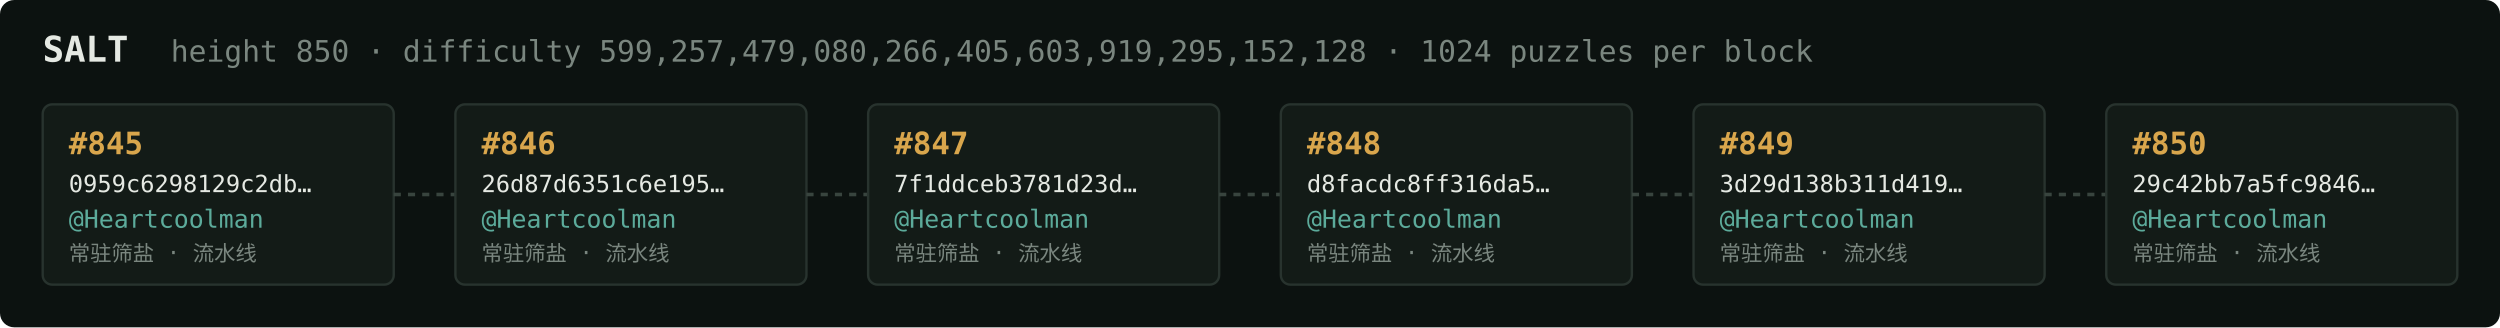
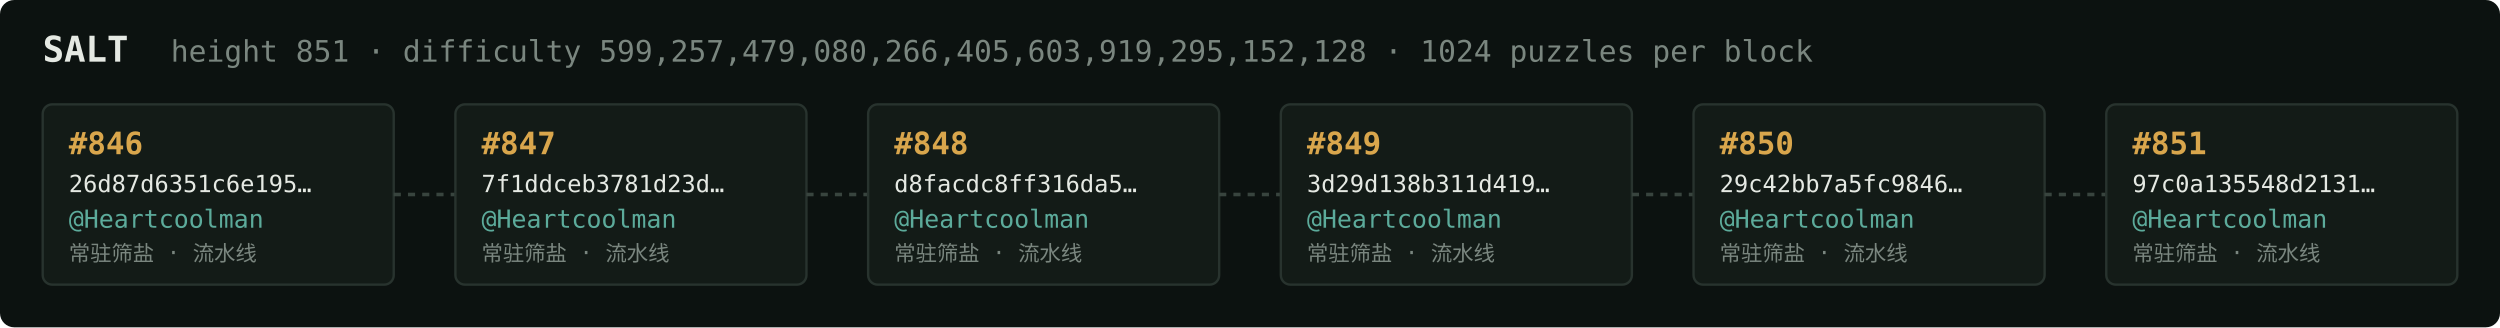
<svg xmlns="http://www.w3.org/2000/svg" width="1054" height="138" viewBox="0 0 1054 138" font-family="ui-monospace,SFMono-Regular,Menlo,monospace">
  <rect fill="#0c1210" width="1054" height="138" rx="6" />
  <text x="18" y="26" fill="#e5e9e3" font-size="15" font-weight="700">SALT</text>
-   <text x="72" y="26" fill="#7a867f" font-size="12.5">height 850 · difficulty 599,257,479,080,266,405,603,919,295,152,128 · 1024 puzzles per block</text>
+   <text x="72" y="26" fill="#7a867f" font-size="12.5">height 851 · difficulty 599,257,479,080,266,405,603,919,295,152,128 · 1024 puzzles per block</text>
  <rect x="18" y="44" width="148" height="76" rx="4" fill="#131b17" stroke="#28332e" stroke-width="1" />
-   <text x="29" y="65" fill="#d9a64c" font-size="13" font-weight="700">#845</text>
-   <text x="29" y="81" fill="#e5e9e3" font-size="10">0959c6298129c2db…</text>
+   <text x="29" y="65" fill="#d9a64c" font-size="13" font-weight="700">#846</text>
+   <text x="29" y="81" fill="#e5e9e3" font-size="10">26d87d6351c6e195…</text>
  <text x="29" y="96" fill="#5cab9b" font-size="10.5">@Heartcoolman</text>
  <text x="29" y="110" fill="#7a867f" font-size="9">常驻筛盐 · 流水线</text>
  <line x1="166" y1="82.0" x2="192" y2="82.0" stroke="#38443e" stroke-width="1.5" stroke-dasharray="3 3" />
  <rect x="192" y="44" width="148" height="76" rx="4" fill="#131b17" stroke="#28332e" stroke-width="1" />
-   <text x="203" y="65" fill="#d9a64c" font-size="13" font-weight="700">#846</text>
-   <text x="203" y="81" fill="#e5e9e3" font-size="10">26d87d6351c6e195…</text>
+   <text x="203" y="65" fill="#d9a64c" font-size="13" font-weight="700">#847</text>
+   <text x="203" y="81" fill="#e5e9e3" font-size="10">7f1ddceb3781d23d…</text>
  <text x="203" y="96" fill="#5cab9b" font-size="10.5">@Heartcoolman</text>
  <text x="203" y="110" fill="#7a867f" font-size="9">常驻筛盐 · 流水线</text>
  <line x1="340" y1="82.0" x2="366" y2="82.0" stroke="#38443e" stroke-width="1.5" stroke-dasharray="3 3" />
  <rect x="366" y="44" width="148" height="76" rx="4" fill="#131b17" stroke="#28332e" stroke-width="1" />
-   <text x="377" y="65" fill="#d9a64c" font-size="13" font-weight="700">#847</text>
-   <text x="377" y="81" fill="#e5e9e3" font-size="10">7f1ddceb3781d23d…</text>
+   <text x="377" y="65" fill="#d9a64c" font-size="13" font-weight="700">#848</text>
+   <text x="377" y="81" fill="#e5e9e3" font-size="10">d8facdc8ff316da5…</text>
  <text x="377" y="96" fill="#5cab9b" font-size="10.5">@Heartcoolman</text>
  <text x="377" y="110" fill="#7a867f" font-size="9">常驻筛盐 · 流水线</text>
  <line x1="514" y1="82.0" x2="540" y2="82.0" stroke="#38443e" stroke-width="1.5" stroke-dasharray="3 3" />
  <rect x="540" y="44" width="148" height="76" rx="4" fill="#131b17" stroke="#28332e" stroke-width="1" />
-   <text x="551" y="65" fill="#d9a64c" font-size="13" font-weight="700">#848</text>
-   <text x="551" y="81" fill="#e5e9e3" font-size="10">d8facdc8ff316da5…</text>
+   <text x="551" y="65" fill="#d9a64c" font-size="13" font-weight="700">#849</text>
+   <text x="551" y="81" fill="#e5e9e3" font-size="10">3d29d138b311d419…</text>
  <text x="551" y="96" fill="#5cab9b" font-size="10.5">@Heartcoolman</text>
  <text x="551" y="110" fill="#7a867f" font-size="9">常驻筛盐 · 流水线</text>
  <line x1="688" y1="82.0" x2="714" y2="82.0" stroke="#38443e" stroke-width="1.5" stroke-dasharray="3 3" />
  <rect x="714" y="44" width="148" height="76" rx="4" fill="#131b17" stroke="#28332e" stroke-width="1" />
-   <text x="725" y="65" fill="#d9a64c" font-size="13" font-weight="700">#849</text>
-   <text x="725" y="81" fill="#e5e9e3" font-size="10">3d29d138b311d419…</text>
+   <text x="725" y="65" fill="#d9a64c" font-size="13" font-weight="700">#850</text>
+   <text x="725" y="81" fill="#e5e9e3" font-size="10">29c42bb7a5fc9846…</text>
  <text x="725" y="96" fill="#5cab9b" font-size="10.5">@Heartcoolman</text>
  <text x="725" y="110" fill="#7a867f" font-size="9">常驻筛盐 · 流水线</text>
  <line x1="862" y1="82.0" x2="888" y2="82.0" stroke="#38443e" stroke-width="1.5" stroke-dasharray="3 3" />
  <rect x="888" y="44" width="148" height="76" rx="4" fill="#131b17" stroke="#28332e" stroke-width="1" />
-   <text x="899" y="65" fill="#d9a64c" font-size="13" font-weight="700">#850</text>
-   <text x="899" y="81" fill="#e5e9e3" font-size="10">29c42bb7a5fc9846…</text>
+   <text x="899" y="65" fill="#d9a64c" font-size="13" font-weight="700">#851</text>
+   <text x="899" y="81" fill="#e5e9e3" font-size="10">97c0a135548d2131…</text>
  <text x="899" y="96" fill="#5cab9b" font-size="10.5">@Heartcoolman</text>
  <text x="899" y="110" fill="#7a867f" font-size="9">常驻筛盐 · 流水线</text>
</svg>
